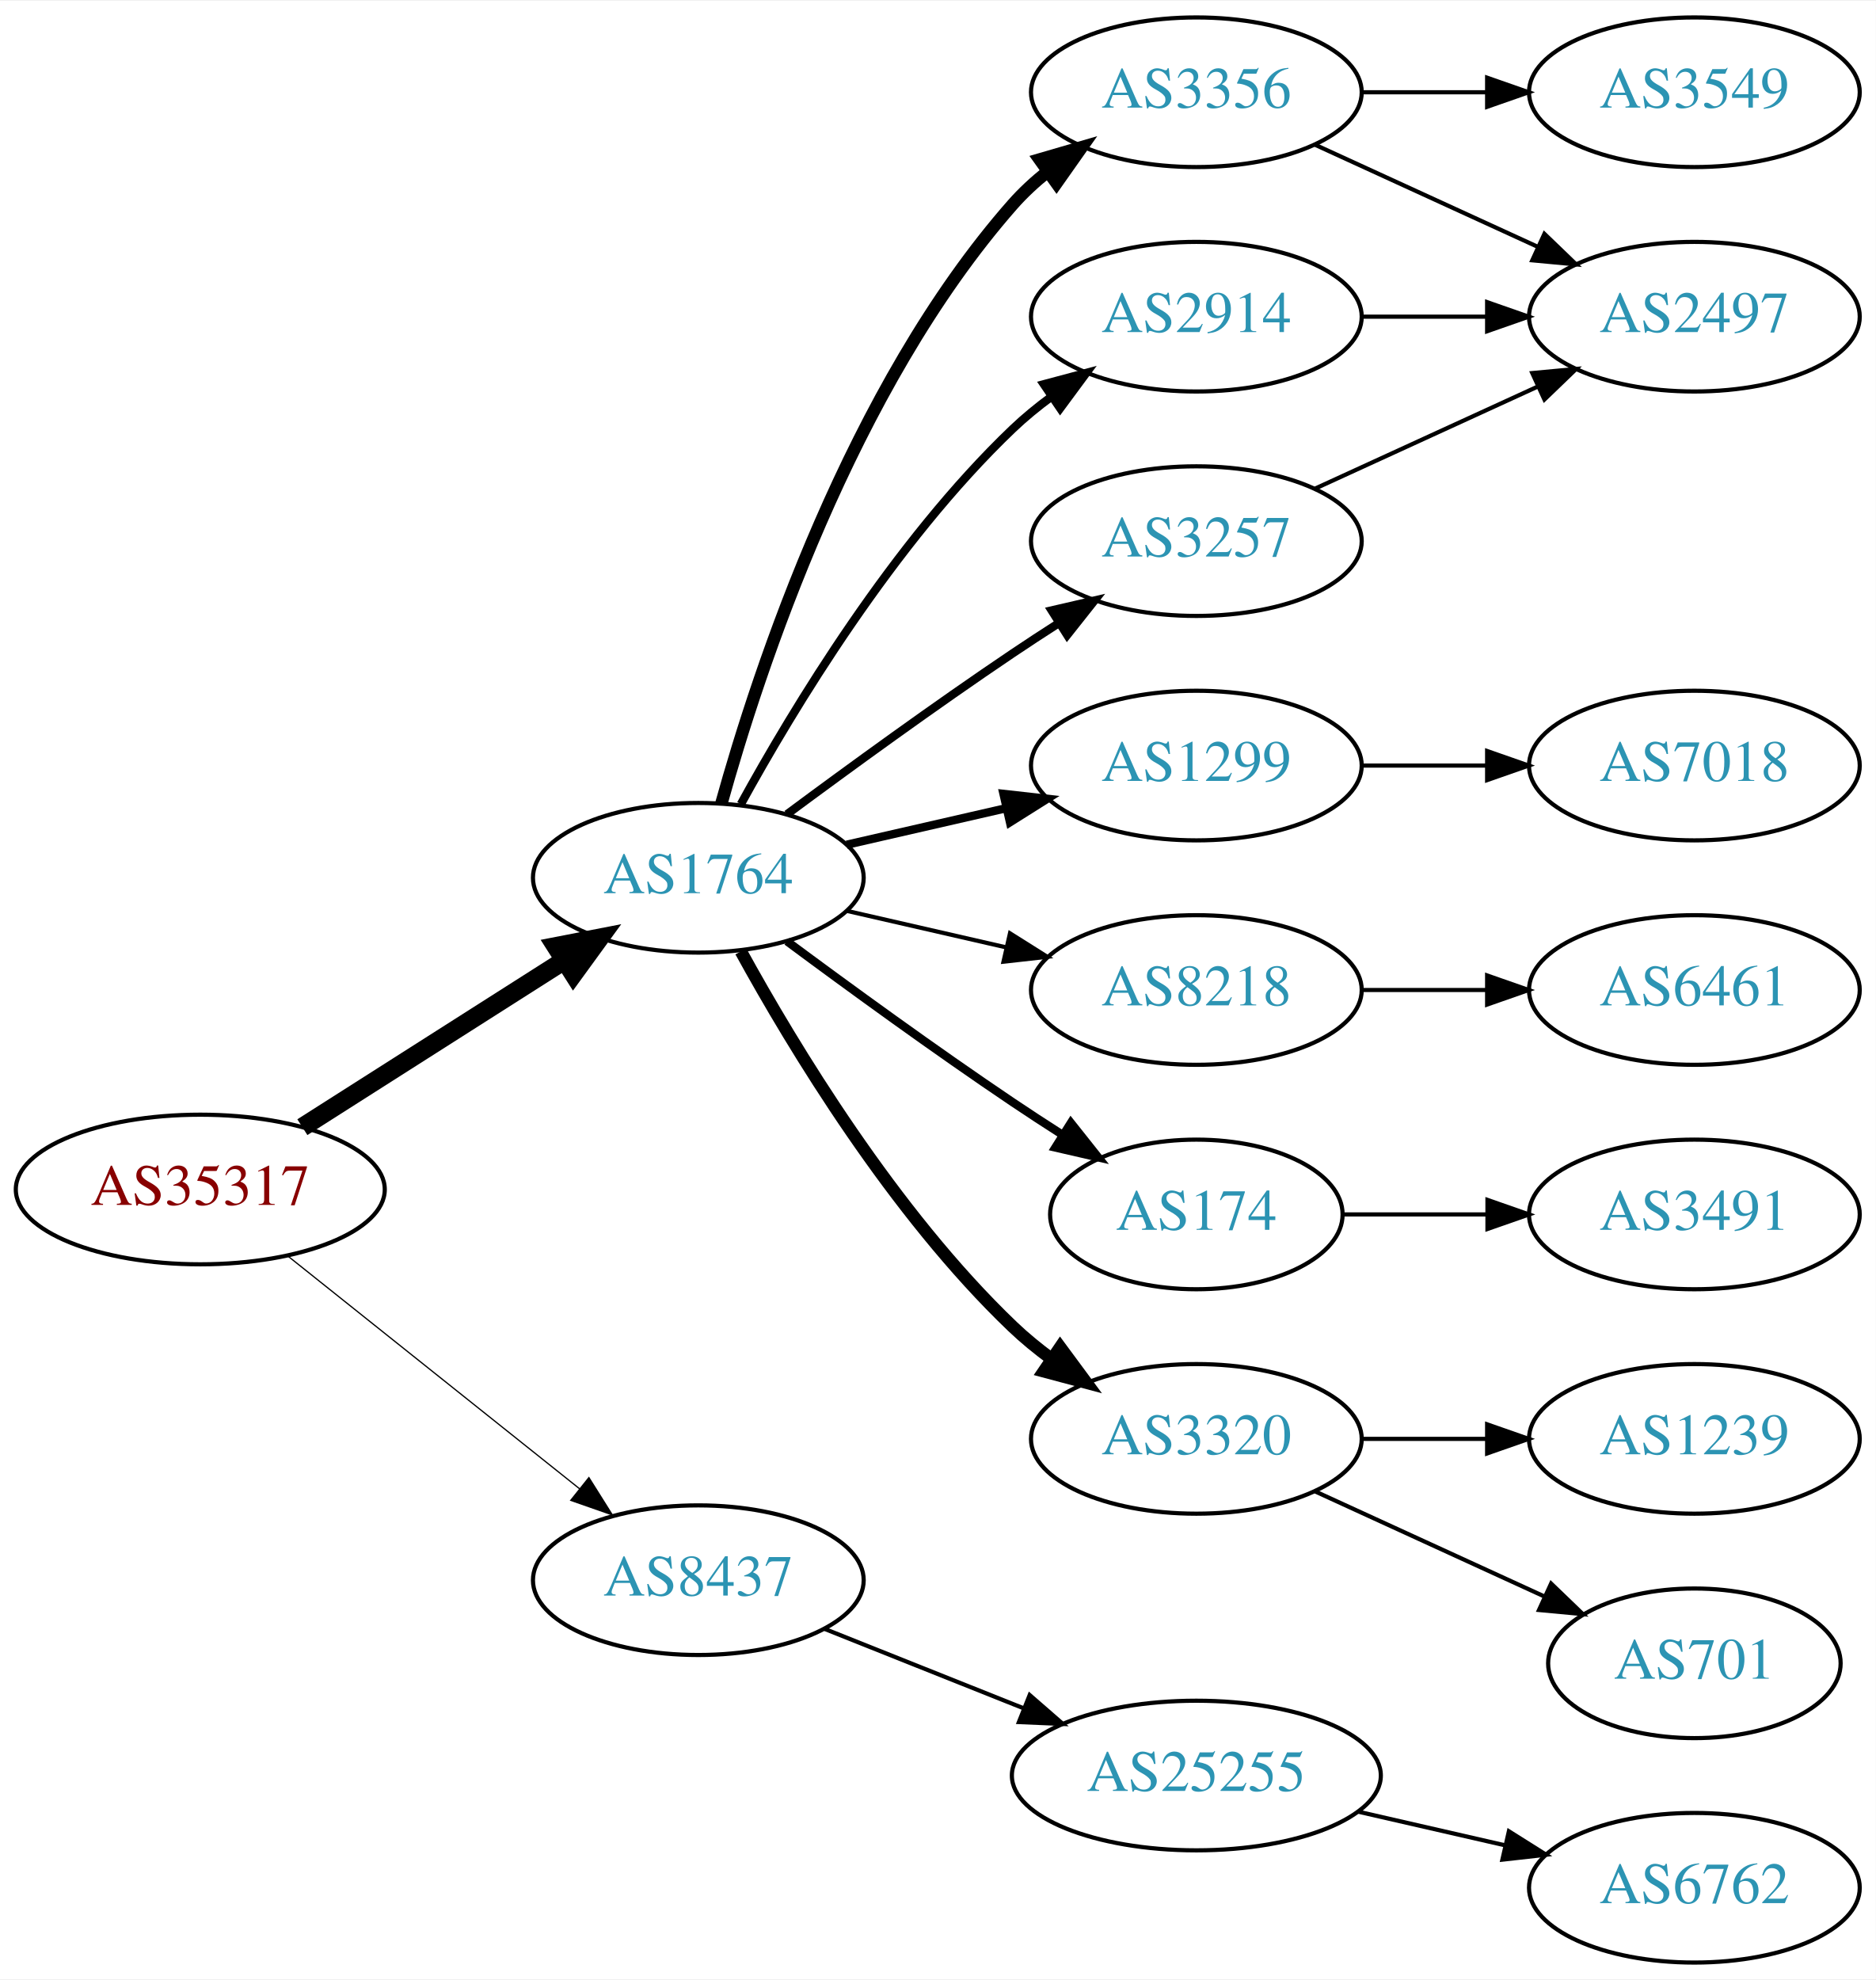
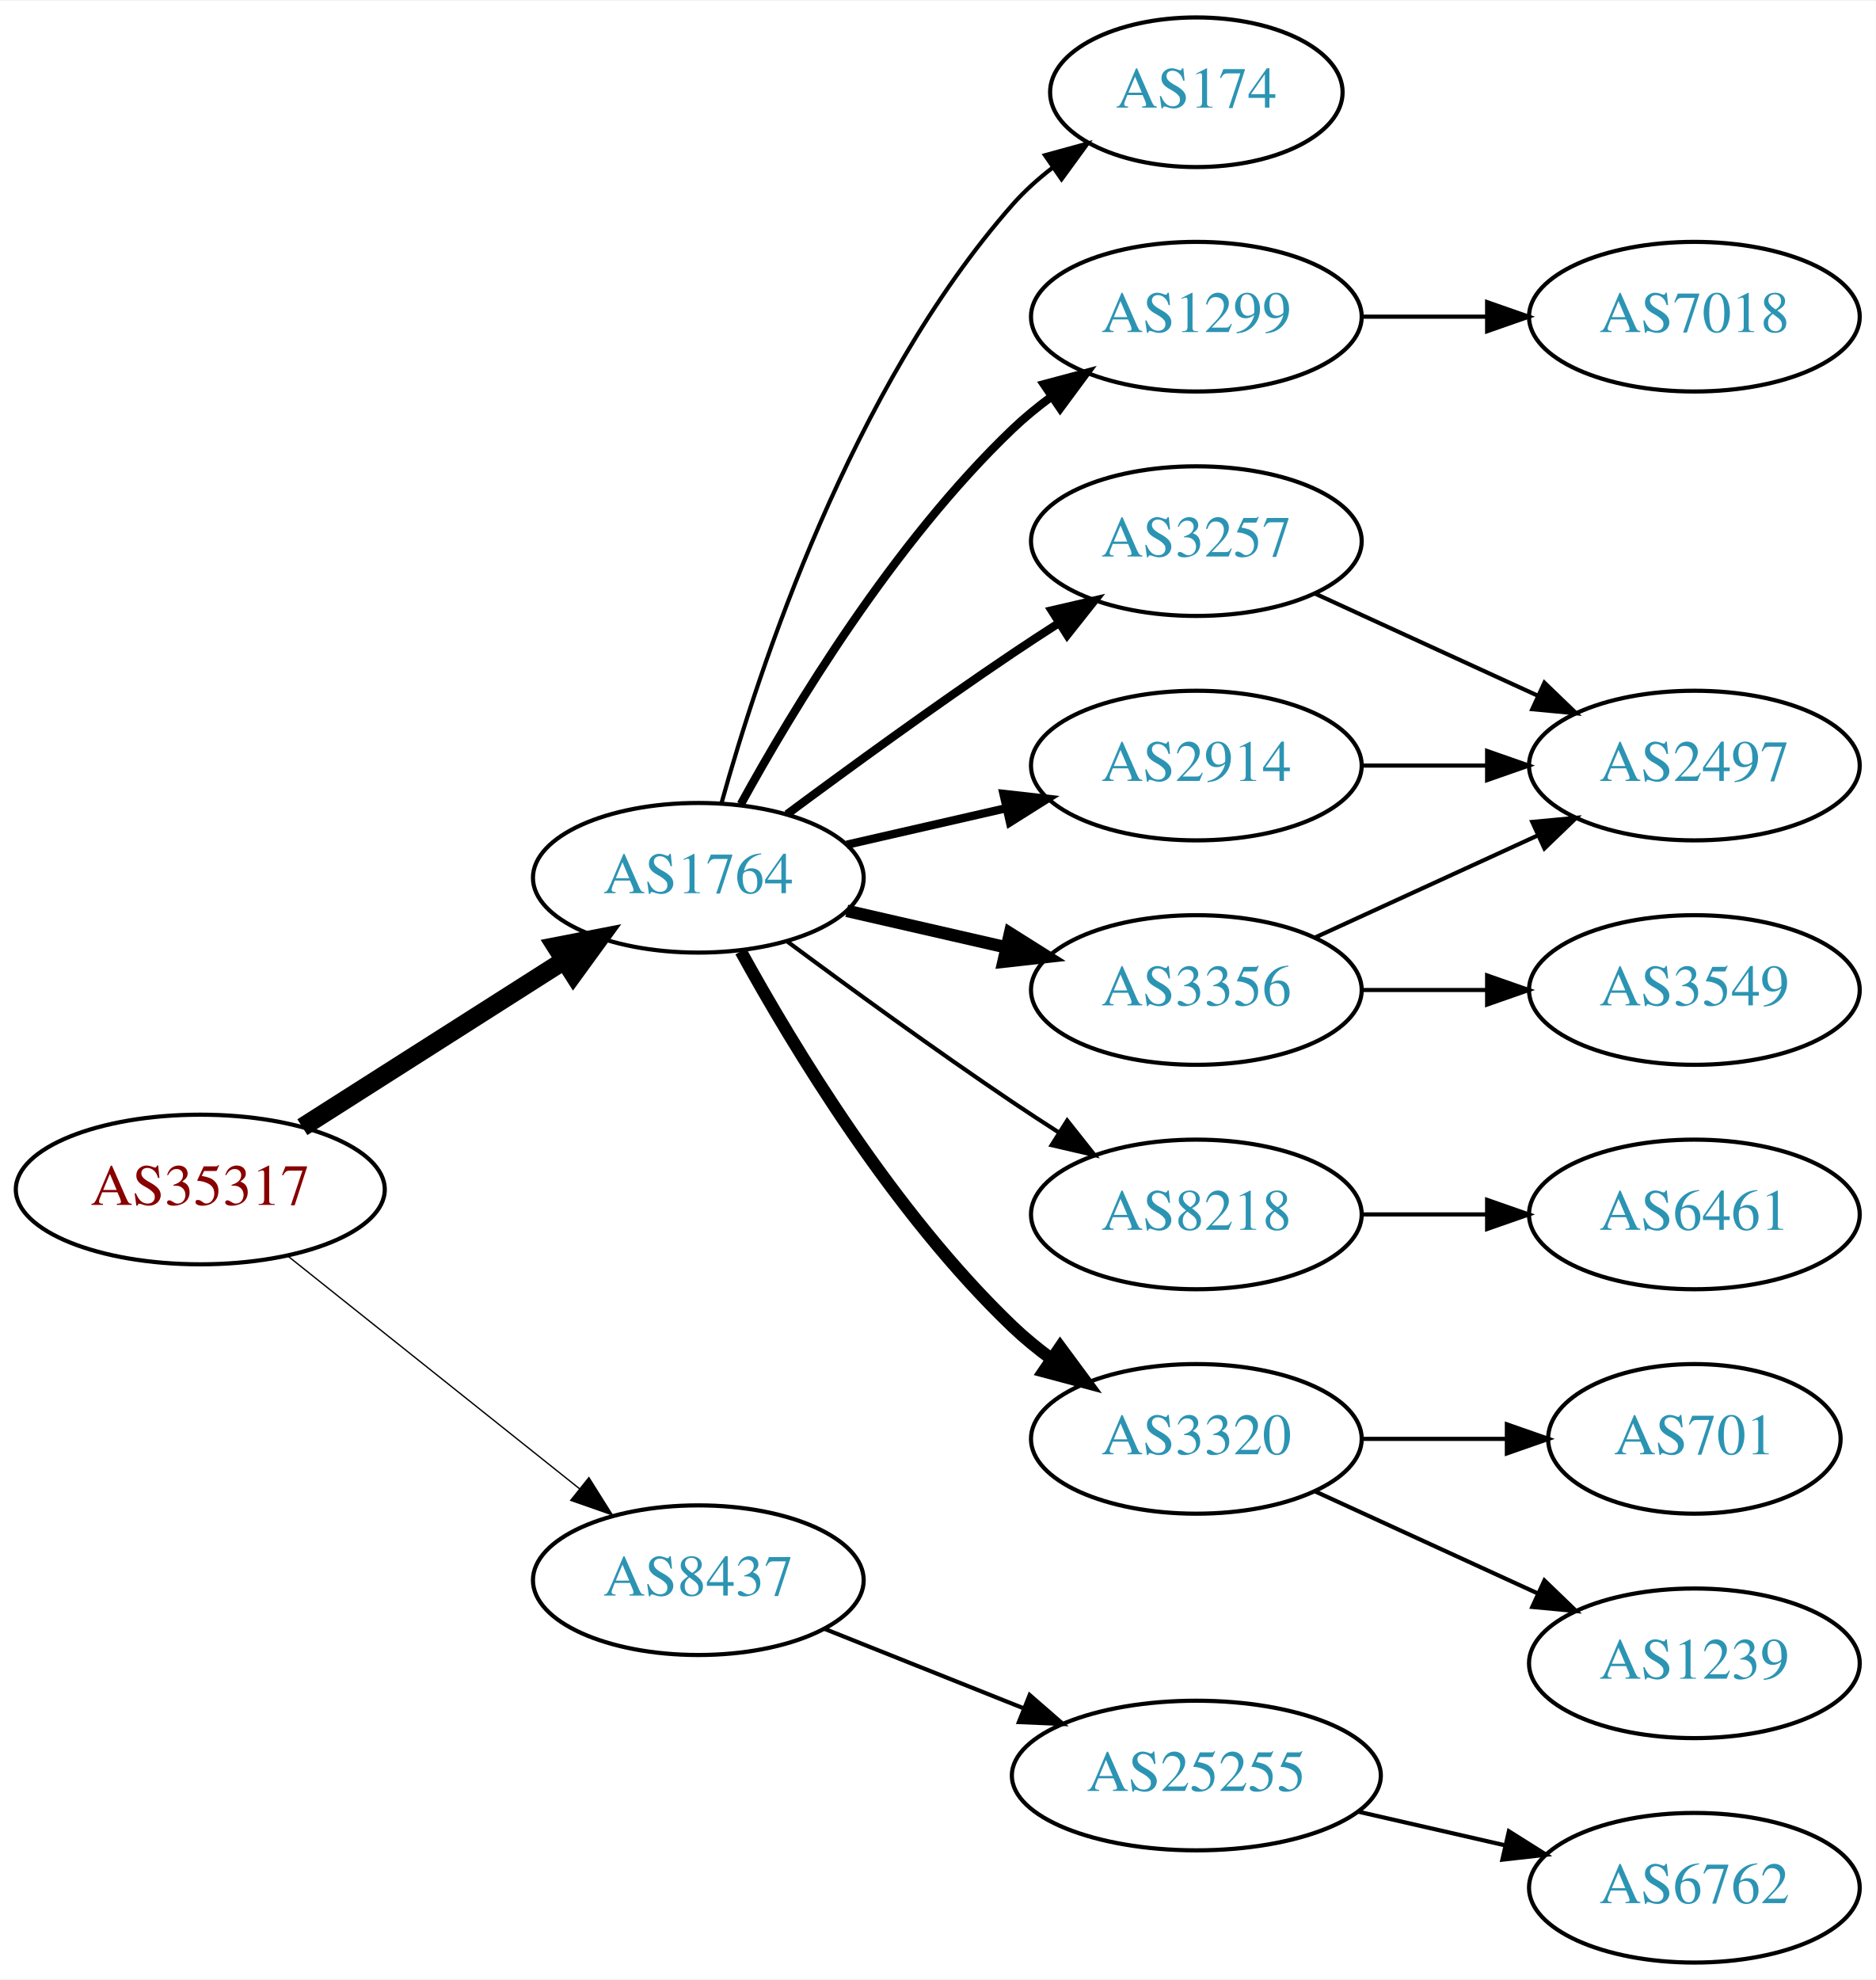
<svg xmlns="http://www.w3.org/2000/svg" xmlns:xlink="http://www.w3.org/1999/xlink" width="451pt" height="476pt" viewBox="0.00 0.00 451.37 476.00">
  <g id="graph0" class="graph" transform="scale(1 1) rotate(0) translate(4 472)">
    <polygon fill="white" stroke="none" points="-4,4 -4,-472 447.37,-472 447.37,4 -4,4" />
    <g id="node1" class="node">
      <g id="a_node1">
        <a xlink:href="/asn/35317" xlink:title="AS35317 ~ Constantia Teich GmbH [AT]">
          <ellipse fill="#ffffff" stroke="black" cx="44.196" cy="-186" rx="44.393" ry="18" />
          <text text-anchor="middle" x="44.196" y="-182.3" font-family="Times,serif" font-size="14.00" fill="#880000">AS35317</text>
        </a>
      </g>
    </g>
    <g id="node2" class="node">
      <g id="a_node2">
        <a xlink:href="/asn/1764" xlink:title="AS1764 ~ NEXTLAYER-AS [AT]">
          <ellipse fill="#ffffff" stroke="black" cx="164.039" cy="-261" rx="39.794" ry="18" />
          <text text-anchor="middle" x="164.039" y="-257.3" font-family="Times,serif" font-size="14.00" fill="#2c94b3">AS1764</text>
        </a>
      </g>
    </g>
    <g id="edge1" class="edge">
      <path fill="none" stroke="black" stroke-width="4.5" d="M68.76,-200.997C86.816,-212.489 111.903,-228.455 131.659,-241.028" />
      <polygon fill="black" stroke="black" stroke-width="4.5" points="129.766,-244.491 140.316,-246.539 133.994,-237.847 129.766,-244.491" />
    </g>
    <g id="node3" class="node">
      <g id="a_node3">
        <a xlink:href="/asn/8437" xlink:title="AS8437 ~ Hutchison Drei Austria GmbH [AT]">
          <ellipse fill="#ffffff" stroke="black" cx="164.039" cy="-92" rx="39.794" ry="18" />
          <text text-anchor="middle" x="164.039" y="-88.3" font-family="Times,serif" font-size="14.00" fill="#2c94b3">AS8437</text>
        </a>
      </g>
    </g>
    <g id="edge2" class="edge">
-       <path fill="none" stroke="black" stroke-width="0.3" d="M65.186,-170.054C84.518,-154.634 113.969,-131.141 135.512,-113.957" />
-       <polygon fill="black" stroke="black" stroke-width="0.3" points="137.708,-116.682 143.343,-107.71 133.343,-111.21 137.708,-116.682" />
+       <path fill="none" stroke="black" stroke-width="0.321" d="M65.186,-170.054C84.518,-154.634 113.969,-131.141 135.512,-113.957" />
+       <polygon fill="black" stroke="black" stroke-width="0.321" points="137.708,-116.682 143.343,-107.71 133.343,-111.21 137.708,-116.682" />
    </g>
    <g id="node4" class="node">
      <g id="a_node4">
-         <a xlink:href="/asn/3356" xlink:title="AS3356 ~ Level 3 Parent, LLC [US]">
-           <ellipse fill="#ffffff" stroke="black" cx="283.881" cy="-450" rx="39.794" ry="18" />
-           <text text-anchor="middle" x="283.881" y="-446.3" font-family="Times,serif" font-size="14.00" fill="#2c94b3">AS3356</text>
+         <a xlink:href="/asn/174" xlink:title="AS174 ~ Cogent Communications [US]">
+           <ellipse fill="#ffffff" stroke="black" cx="283.881" cy="-450" rx="35.194" ry="18" />
+           <text text-anchor="middle" x="283.881" y="-446.3" font-family="Times,serif" font-size="14.00" fill="#2c94b3">AS174</text>
        </a>
      </g>
    </g>
    <g id="edge3" class="edge">
-       <path fill="none" stroke="black" stroke-width="3" d="M169.612,-278.946C178.517,-310.995 200.801,-378.842 239.685,-423 242.169,-425.821 245.019,-428.449 248.044,-430.871" />
-       <polygon fill="black" stroke="black" stroke-width="3" points="246.162,-433.828 256.334,-436.791 250.23,-428.131 246.162,-433.828" />
+       <path fill="none" stroke="black" d="M169.612,-278.946C178.517,-310.995 200.801,-378.842 239.685,-423 242.512,-426.211 245.814,-429.172 249.309,-431.864" />
+       <polygon fill="black" stroke="black" points="247.466,-434.845 257.684,-437.645 251.443,-429.084 247.466,-434.845" />
    </g>
    <g id="node5" class="node">
      <g id="a_node5">
-         <a xlink:href="/asn/2914" xlink:title="AS2914 ~ NTT America, Inc. [US]">
+         <a xlink:href="/asn/1299" xlink:title="AS1299 ~ Telia Carrier [EU]">
          <ellipse fill="#ffffff" stroke="black" cx="283.881" cy="-396" rx="39.794" ry="18" />
-           <text text-anchor="middle" x="283.881" y="-392.3" font-family="Times,serif" font-size="14.00" fill="#2c94b3">AS2914</text>
+           <text text-anchor="middle" x="283.881" y="-392.3" font-family="Times,serif" font-size="14.00" fill="#2c94b3">AS1299</text>
        </a>
      </g>
    </g>
    <g id="edge4" class="edge">
      <path fill="none" stroke="black" stroke-width="2" d="M174.28,-278.713C186.825,-301.561 211.002,-341.611 239.685,-369 242.553,-371.739 245.742,-374.347 249.051,-376.785" />
      <polygon fill="black" stroke="black" stroke-width="2" points="247.175,-379.742 257.411,-382.477 251.114,-373.956 247.175,-379.742" />
    </g>
    <g id="node6" class="node">
      <g id="a_node6">
        <a xlink:href="/asn/3257" xlink:title="AS3257 ~ GTT [DE]">
          <ellipse fill="#ffffff" stroke="black" cx="283.881" cy="-342" rx="39.794" ry="18" />
          <text text-anchor="middle" x="283.881" y="-338.3" font-family="Times,serif" font-size="14.00" fill="#2c94b3">AS3257</text>
        </a>
      </g>
    </g>
    <g id="edge5" class="edge">
      <path fill="none" stroke="black" stroke-width="2" d="M185.369,-276.277C200.231,-287.304 220.976,-302.407 239.685,-315 243.234,-317.389 246.984,-319.839 250.733,-322.242" />
      <polygon fill="black" stroke="black" stroke-width="2" points="249.059,-325.325 259.381,-327.712 252.801,-319.409 249.059,-325.325" />
    </g>
    <g id="node7" class="node">
      <g id="a_node7">
-         <a xlink:href="/asn/1299" xlink:title="AS1299 ~ Telia Carrier [EU]">
+         <a xlink:href="/asn/2914" xlink:title="AS2914 ~ NTT America, Inc. [US]">
          <ellipse fill="#ffffff" stroke="black" cx="283.881" cy="-288" rx="39.794" ry="18" />
-           <text text-anchor="middle" x="283.881" y="-284.3" font-family="Times,serif" font-size="14.00" fill="#2c94b3">AS1299</text>
+           <text text-anchor="middle" x="283.881" y="-284.3" font-family="Times,serif" font-size="14.00" fill="#2c94b3">AS2914</text>
        </a>
      </g>
    </g>
    <g id="edge6" class="edge">
      <path fill="none" stroke="black" stroke-width="2" d="M199.758,-268.955C211.758,-271.704 225.379,-274.825 238.071,-277.733" />
      <polygon fill="black" stroke="black" stroke-width="2" points="237.474,-281.187 248.003,-280.009 239.037,-274.364 237.474,-281.187" />
    </g>
    <g id="node8" class="node">
      <g id="a_node8">
-         <a xlink:href="/asn/8218" xlink:title="AS8218 ~ legacy Neotelecoms [FR]">
+         <a xlink:href="/asn/3356" xlink:title="AS3356 ~ Level 3 Parent, LLC [US]">
          <ellipse fill="#ffffff" stroke="black" cx="283.881" cy="-234" rx="39.794" ry="18" />
-           <text text-anchor="middle" x="283.881" y="-230.3" font-family="Times,serif" font-size="14.00" fill="#2c94b3">AS8218</text>
+           <text text-anchor="middle" x="283.881" y="-230.3" font-family="Times,serif" font-size="14.00" fill="#2c94b3">AS3356</text>
        </a>
      </g>
    </g>
    <g id="edge7" class="edge">
-       <path fill="none" stroke="black" d="M199.758,-253.045C211.758,-250.296 225.379,-247.175 238.071,-244.267" />
-       <polygon fill="black" stroke="black" points="239.037,-247.636 248.003,-241.991 237.474,-240.813 239.037,-247.636" />
+       <path fill="none" stroke="black" stroke-width="3" d="M199.758,-253.045C211.758,-250.296 225.379,-247.175 238.071,-244.267" />
+       <polygon fill="black" stroke="black" stroke-width="3" points="239.037,-247.636 248.003,-241.991 237.474,-240.813 239.037,-247.636" />
    </g>
    <g id="node9" class="node">
      <g id="a_node9">
-         <a xlink:href="/asn/174" xlink:title="AS174 ~ Cogent Communications [US]">
-           <ellipse fill="#ffffff" stroke="black" cx="283.881" cy="-180" rx="35.194" ry="18" />
-           <text text-anchor="middle" x="283.881" y="-176.3" font-family="Times,serif" font-size="14.00" fill="#2c94b3">AS174</text>
+         <a xlink:href="/asn/8218" xlink:title="AS8218 ~ legacy Neotelecoms [FR]">
+           <ellipse fill="#ffffff" stroke="black" cx="283.881" cy="-180" rx="39.794" ry="18" />
+           <text text-anchor="middle" x="283.881" y="-176.3" font-family="Times,serif" font-size="14.00" fill="#2c94b3">AS8218</text>
        </a>
      </g>
    </g>
    <g id="edge8" class="edge">
-       <path fill="none" stroke="black" stroke-width="2" d="M185.369,-245.723C200.231,-234.696 220.976,-219.593 239.685,-207 243.502,-204.431 247.552,-201.79 251.583,-199.214" />
-       <polygon fill="black" stroke="black" stroke-width="2" points="253.687,-202.025 260.277,-193.729 249.952,-196.105 253.687,-202.025" />
+       <path fill="none" stroke="black" d="M185.369,-245.723C200.231,-234.696 220.976,-219.593 239.685,-207 243.234,-204.611 246.984,-202.161 250.733,-199.758" />
+       <polygon fill="black" stroke="black" points="252.801,-202.591 259.381,-194.288 249.059,-196.675 252.801,-202.591" />
    </g>
    <g id="node10" class="node">
      <g id="a_node10">
        <a xlink:href="/asn/3320" xlink:title="AS3320 ~ DTAG [DE]">
          <ellipse fill="#ffffff" stroke="black" cx="283.881" cy="-126" rx="39.794" ry="18" />
          <text text-anchor="middle" x="283.881" y="-122.3" font-family="Times,serif" font-size="14.00" fill="#2c94b3">AS3320</text>
        </a>
      </g>
    </g>
    <g id="edge9" class="edge">
      <path fill="none" stroke="black" stroke-width="3" d="M174.28,-243.287C186.825,-220.439 211.002,-180.389 239.685,-153 242.553,-150.261 245.742,-147.653 249.051,-145.215" />
      <polygon fill="black" stroke="black" stroke-width="3" points="251.114,-148.044 257.411,-139.523 247.175,-142.258 251.114,-148.044" />
    </g>
-     <g id="node18" class="node">
-       <g id="a_node18">
+     <g id="node17" class="node">
+       <g id="a_node17">
        <a xlink:href="/asn/25255" xlink:title="AS25255 ~ ==&gt; TELE2 AUSTRIA &lt;== [AT]">
          <ellipse fill="#ffffff" stroke="black" cx="283.881" cy="-45" rx="44.393" ry="18" />
          <text text-anchor="middle" x="283.881" y="-41.3" font-family="Times,serif" font-size="14.00" fill="#2c94b3">AS25255</text>
        </a>
      </g>
    </g>
-     <g id="edge19" class="edge">
+     <g id="edge18" class="edge">
      <path fill="none" stroke="black" d="M194.471,-80.261C208.924,-74.497 226.566,-67.461 242.278,-61.194" />
      <polygon fill="black" stroke="black" points="243.773,-64.366 251.765,-57.41 241.18,-57.864 243.773,-64.366" />
    </g>
    <g id="node11" class="node">
      <g id="a_node11">
-         <a xlink:href="/asn/3549" xlink:title="AS3549 ~ Level 3 Parent, LLC [US]">
-           <ellipse fill="#ffffff" stroke="black" cx="403.724" cy="-450" rx="39.794" ry="18" />
-           <text text-anchor="middle" x="403.724" y="-446.3" font-family="Times,serif" font-size="14.00" fill="#2c94b3">AS3549</text>
+         <a xlink:href="/asn/7018" xlink:title="AS7018 ~ AT&amp;T Services, Inc. [US]">
+           <ellipse fill="#ffffff" stroke="black" cx="403.724" cy="-396" rx="39.794" ry="18" />
+           <text text-anchor="middle" x="403.724" y="-392.3" font-family="Times,serif" font-size="14.00" fill="#2c94b3">AS7018</text>
        </a>
      </g>
    </g>
    <g id="edge10" class="edge">
-       <path fill="none" stroke="black" d="M323.794,-450C333.347,-450 343.697,-450 353.659,-450" />
-       <polygon fill="black" stroke="black" points="353.852,-453.5 363.852,-450 353.852,-446.5 353.852,-453.5" />
+       <path fill="none" stroke="black" d="M323.794,-396C333.347,-396 343.697,-396 353.659,-396" />
+       <polygon fill="black" stroke="black" points="353.852,-399.5 363.852,-396 353.852,-392.5 353.852,-399.5" />
    </g>
    <g id="node12" class="node">
      <g id="a_node12">
        <a xlink:href="/asn/2497" xlink:title="AS2497 ~ Internet Initiative Japan Inc. [JP]">
-           <ellipse fill="#ffffff" stroke="black" cx="403.724" cy="-396" rx="39.794" ry="18" />
-           <text text-anchor="middle" x="403.724" y="-392.3" font-family="Times,serif" font-size="14.00" fill="#2c94b3">AS2497</text>
-         </a>
-       </g>
+           <ellipse fill="#ffffff" stroke="black" cx="403.724" cy="-288" rx="39.794" ry="18" />
+           <text text-anchor="middle" x="403.724" y="-284.3" font-family="Times,serif" font-size="14.00" fill="#2c94b3">AS2497</text>
+         </a>
+       </g>
+     </g>
+     <g id="edge17" class="edge">
+       <path fill="none" stroke="black" d="M312.51,-329.339C328.467,-322.027 348.738,-312.739 366.02,-304.819" />
+       <polygon fill="black" stroke="black" points="367.635,-307.929 375.268,-300.581 364.719,-301.565 367.635,-307.929" />
    </g>
    <g id="edge11" class="edge">
-       <path fill="none" stroke="black" d="M312.51,-437.339C328.467,-430.027 348.738,-420.739 366.02,-412.819" />
-       <polygon fill="black" stroke="black" points="367.635,-415.929 375.268,-408.581 364.719,-409.565 367.635,-415.929" />
-     </g>
-     <g id="edge12" class="edge">
-       <path fill="none" stroke="black" d="M323.794,-396C333.347,-396 343.697,-396 353.659,-396" />
-       <polygon fill="black" stroke="black" points="353.852,-399.5 363.852,-396 353.852,-392.5 353.852,-399.5" />
-     </g>
-     <g id="edge13" class="edge">
-       <path fill="none" stroke="black" d="M312.51,-354.661C328.467,-361.973 348.738,-371.261 366.02,-379.181" />
-       <polygon fill="black" stroke="black" points="364.719,-382.435 375.268,-383.419 367.635,-376.071 364.719,-382.435" />
-     </g>
-     <g id="node17" class="node">
-       <g id="a_node17">
-         <a xlink:href="/asn/7018" xlink:title="AS7018 ~ AT&amp;T Services, Inc. [US]">
-           <ellipse fill="#ffffff" stroke="black" cx="403.724" cy="-288" rx="39.794" ry="18" />
-           <text text-anchor="middle" x="403.724" y="-284.3" font-family="Times,serif" font-size="14.00" fill="#2c94b3">AS7018</text>
-         </a>
-       </g>
-     </g>
-     <g id="edge18" class="edge">
      <path fill="none" stroke="black" d="M323.794,-288C333.347,-288 343.697,-288 353.659,-288" />
      <polygon fill="black" stroke="black" points="353.852,-291.5 363.852,-288 353.852,-284.5 353.852,-291.5" />
    </g>
+     <g id="edge12" class="edge">
+       <path fill="none" stroke="black" d="M312.51,-246.661C328.467,-253.973 348.738,-263.261 366.02,-271.181" />
+       <polygon fill="black" stroke="black" points="364.719,-274.435 375.268,-275.419 367.635,-268.071 364.719,-274.435" />
+     </g>
    <g id="node13" class="node">
      <g id="a_node13">
-         <a xlink:href="/asn/6461" xlink:title="AS6461 ~ Zayo Bandwidth [US]">
+         <a xlink:href="/asn/3549" xlink:title="AS3549 ~ Level 3 Parent, LLC [US]">
          <ellipse fill="#ffffff" stroke="black" cx="403.724" cy="-234" rx="39.794" ry="18" />
-           <text text-anchor="middle" x="403.724" y="-230.3" font-family="Times,serif" font-size="14.00" fill="#2c94b3">AS6461</text>
-         </a>
-       </g>
-     </g>
-     <g id="edge14" class="edge">
+           <text text-anchor="middle" x="403.724" y="-230.3" font-family="Times,serif" font-size="14.00" fill="#2c94b3">AS3549</text>
+         </a>
+       </g>
+     </g>
+     <g id="edge13" class="edge">
      <path fill="none" stroke="black" d="M323.794,-234C333.347,-234 343.697,-234 353.659,-234" />
      <polygon fill="black" stroke="black" points="353.852,-237.5 363.852,-234 353.852,-230.5 353.852,-237.5" />
    </g>
    <g id="node14" class="node">
      <g id="a_node14">
-         <a xlink:href="/asn/3491" xlink:title="AS3491 ~ PCCW Global, Inc. [US]">
+         <a xlink:href="/asn/6461" xlink:title="AS6461 ~ Zayo Bandwidth [US]">
          <ellipse fill="#ffffff" stroke="black" cx="403.724" cy="-180" rx="39.794" ry="18" />
-           <text text-anchor="middle" x="403.724" y="-176.3" font-family="Times,serif" font-size="14.00" fill="#2c94b3">AS3491</text>
-         </a>
-       </g>
-     </g>
-     <g id="edge15" class="edge">
-       <path fill="none" stroke="black" d="M319.283,-180C330.107,-180 342.275,-180 353.901,-180" />
-       <polygon fill="black" stroke="black" points="353.932,-183.5 363.932,-180 353.932,-176.5 353.932,-183.5" />
+           <text text-anchor="middle" x="403.724" y="-176.3" font-family="Times,serif" font-size="14.00" fill="#2c94b3">AS6461</text>
+         </a>
+       </g>
+     </g>
+     <g id="edge14" class="edge">
+       <path fill="none" stroke="black" d="M323.794,-180C333.347,-180 343.697,-180 353.659,-180" />
+       <polygon fill="black" stroke="black" points="353.852,-183.5 363.852,-180 353.852,-176.5 353.852,-183.5" />
    </g>
    <g id="node15" class="node">
      <g id="a_node15">
-         <a xlink:href="/asn/1239" xlink:title="AS1239 ~ Sprint [US]">
-           <ellipse fill="#ffffff" stroke="black" cx="403.724" cy="-126" rx="39.794" ry="18" />
-           <text text-anchor="middle" x="403.724" y="-122.3" font-family="Times,serif" font-size="14.00" fill="#2c94b3">AS1239</text>
-         </a>
-       </g>
-     </g>
-     <g id="edge16" class="edge">
-       <path fill="none" stroke="black" d="M323.794,-126C333.347,-126 343.697,-126 353.659,-126" />
-       <polygon fill="black" stroke="black" points="353.852,-129.5 363.852,-126 353.852,-122.5 353.852,-129.5" />
+         <a xlink:href="/asn/701" xlink:title="AS701 ~ UUNET [US]">
+           <ellipse fill="#ffffff" stroke="black" cx="403.724" cy="-126" rx="35.194" ry="18" />
+           <text text-anchor="middle" x="403.724" y="-122.3" font-family="Times,serif" font-size="14.00" fill="#2c94b3">AS701</text>
+         </a>
+       </g>
+     </g>
+     <g id="edge15" class="edge">
+       <path fill="none" stroke="black" d="M323.794,-126C334.881,-126 347.04,-126 358.422,-126" />
+       <polygon fill="black" stroke="black" points="358.604,-129.5 368.604,-126 358.604,-122.5 358.604,-129.5" />
    </g>
    <g id="node16" class="node">
      <g id="a_node16">
-         <a xlink:href="/asn/701" xlink:title="AS701 ~ UUNET [US]">
-           <ellipse fill="#ffffff" stroke="black" cx="403.724" cy="-72" rx="35.194" ry="18" />
-           <text text-anchor="middle" x="403.724" y="-68.3" font-family="Times,serif" font-size="14.00" fill="#2c94b3">AS701</text>
-         </a>
-       </g>
-     </g>
-     <g id="edge17" class="edge">
-       <path fill="none" stroke="black" d="M312.51,-113.339C328.926,-105.817 349.908,-96.202 367.505,-88.139" />
-       <polygon fill="black" stroke="black" points="369.249,-91.189 376.882,-83.842 366.333,-84.826 369.249,-91.189" />
-     </g>
-     <g id="node19" class="node">
-       <g id="a_node19">
+         <a xlink:href="/asn/1239" xlink:title="AS1239 ~ Sprint [US]">
+           <ellipse fill="#ffffff" stroke="black" cx="403.724" cy="-72" rx="39.794" ry="18" />
+           <text text-anchor="middle" x="403.724" y="-68.3" font-family="Times,serif" font-size="14.00" fill="#2c94b3">AS1239</text>
+         </a>
+       </g>
+     </g>
+     <g id="edge16" class="edge">
+       <path fill="none" stroke="black" d="M312.51,-113.339C328.467,-106.027 348.738,-96.739 366.02,-88.819" />
+       <polygon fill="black" stroke="black" points="367.635,-91.929 375.268,-84.581 364.719,-85.565 367.635,-91.929" />
+     </g>
+     <g id="node18" class="node">
+       <g id="a_node18">
        <a xlink:href="/asn/6762" xlink:title="AS6762 ~ TELECOM ITALIA SPARKLE S.p.A. [IT]">
          <ellipse fill="#ffffff" stroke="black" cx="403.724" cy="-18" rx="39.794" ry="18" />
          <text text-anchor="middle" x="403.724" y="-14.3" font-family="Times,serif" font-size="14.00" fill="#2c94b3">AS6762</text>
        </a>
      </g>
    </g>
-     <g id="edge20" class="edge">
+     <g id="edge19" class="edge">
      <path fill="none" stroke="black" d="M322.816,-36.308C334.057,-33.733 346.469,-30.889 358.092,-28.226" />
      <polygon fill="black" stroke="black" points="359.088,-31.588 368.054,-25.944 357.525,-24.765 359.088,-31.588" />
    </g>
  </g>
</svg>
